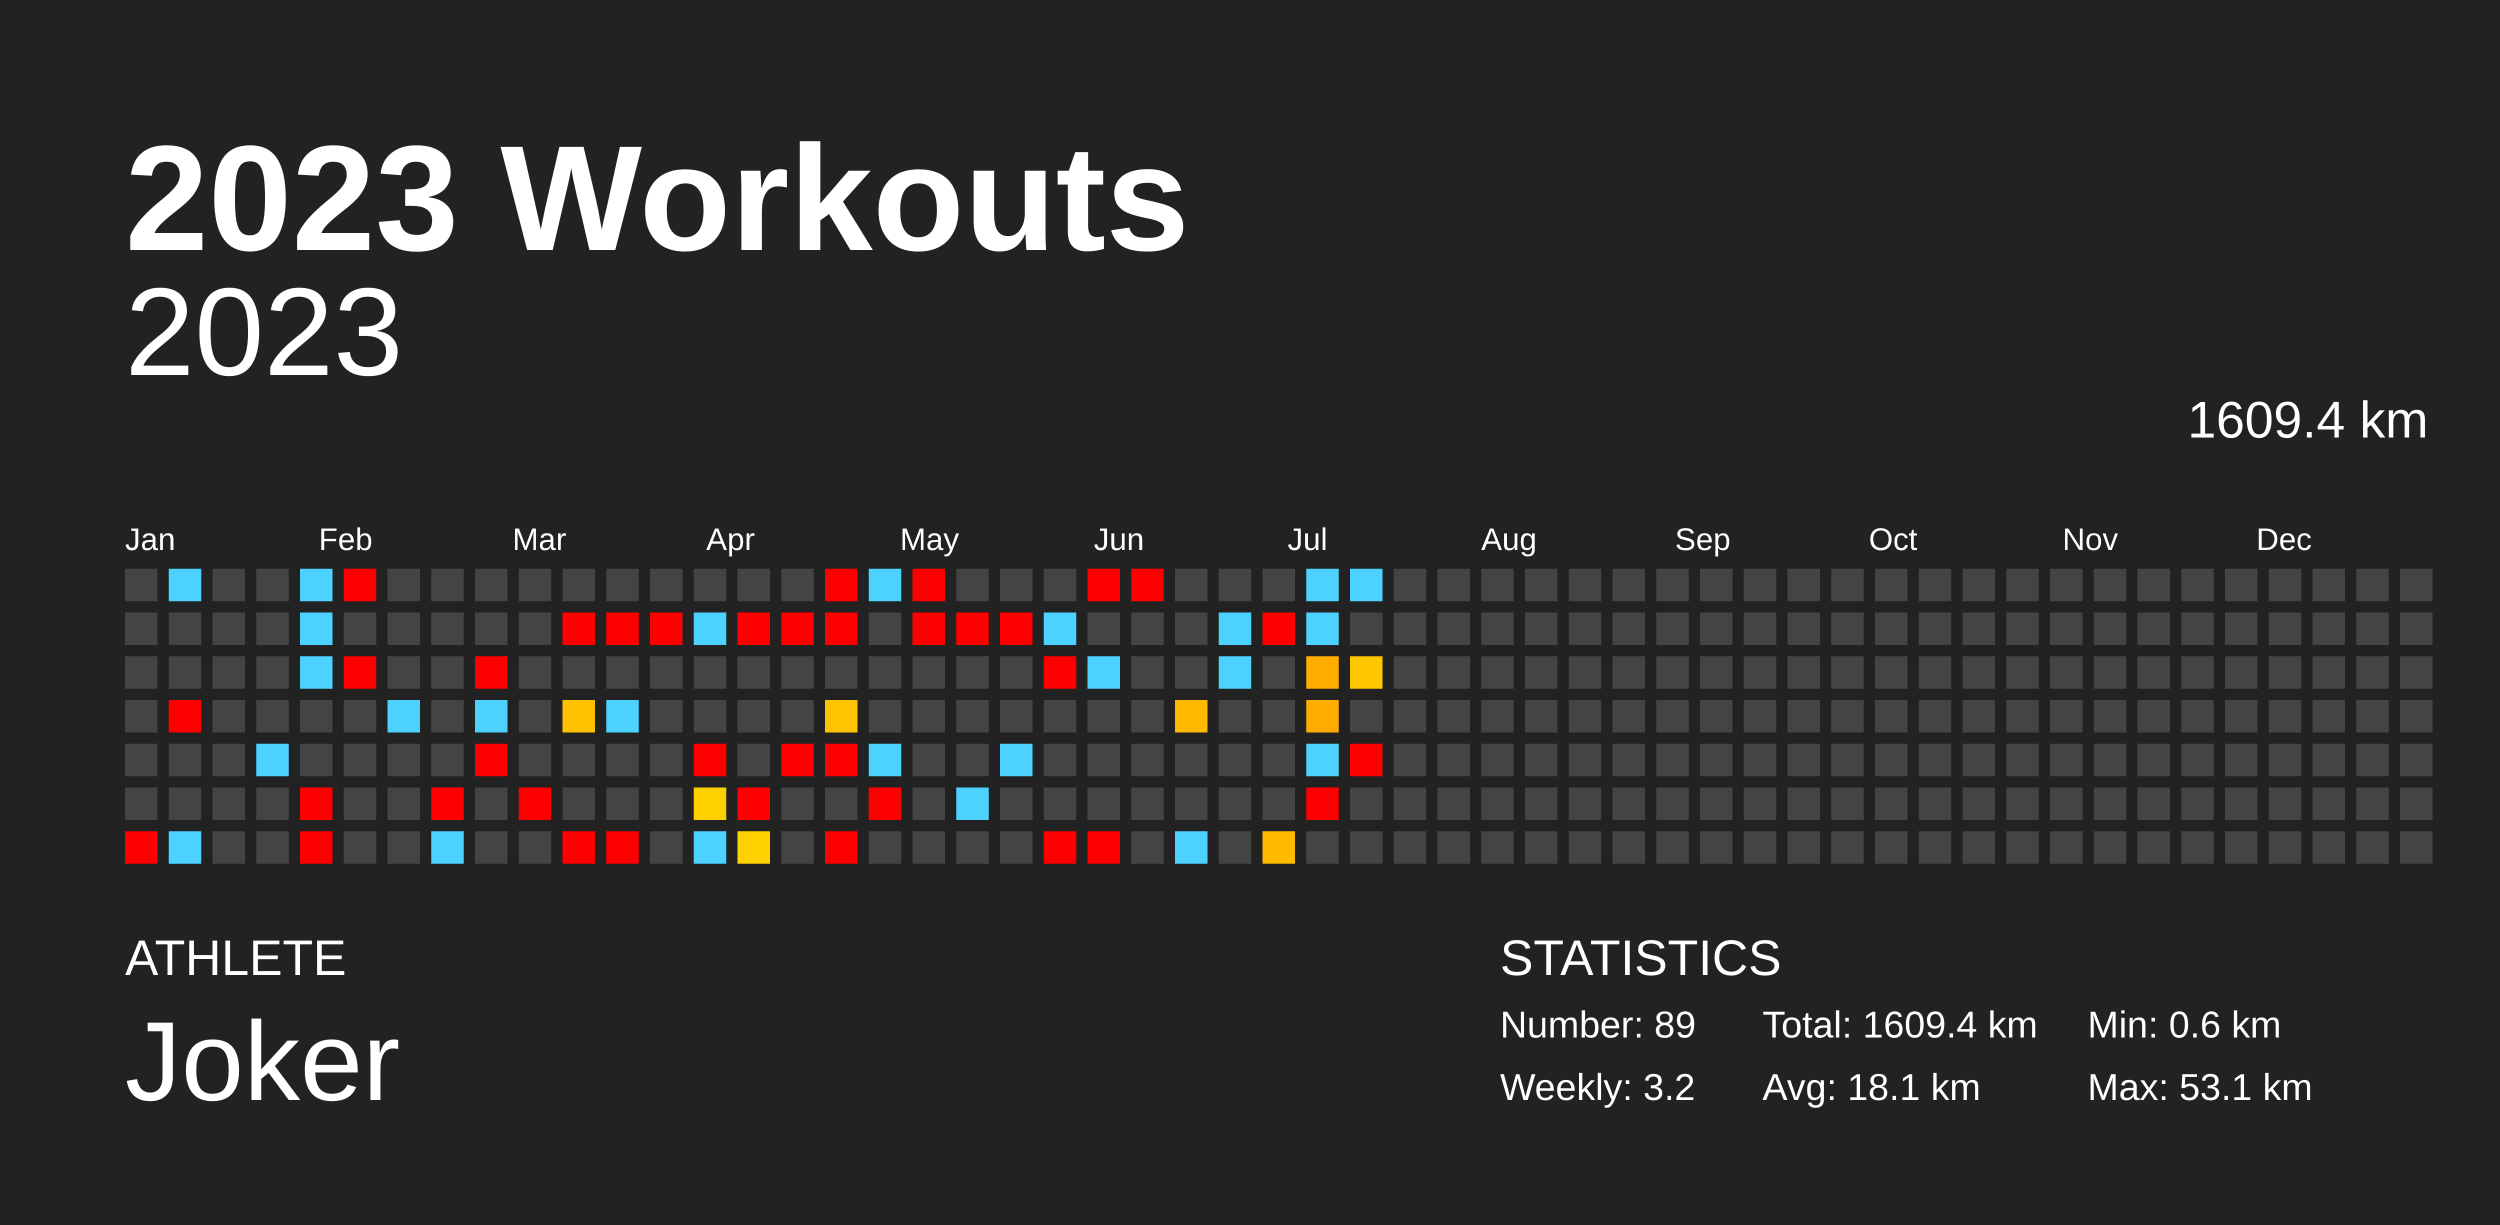
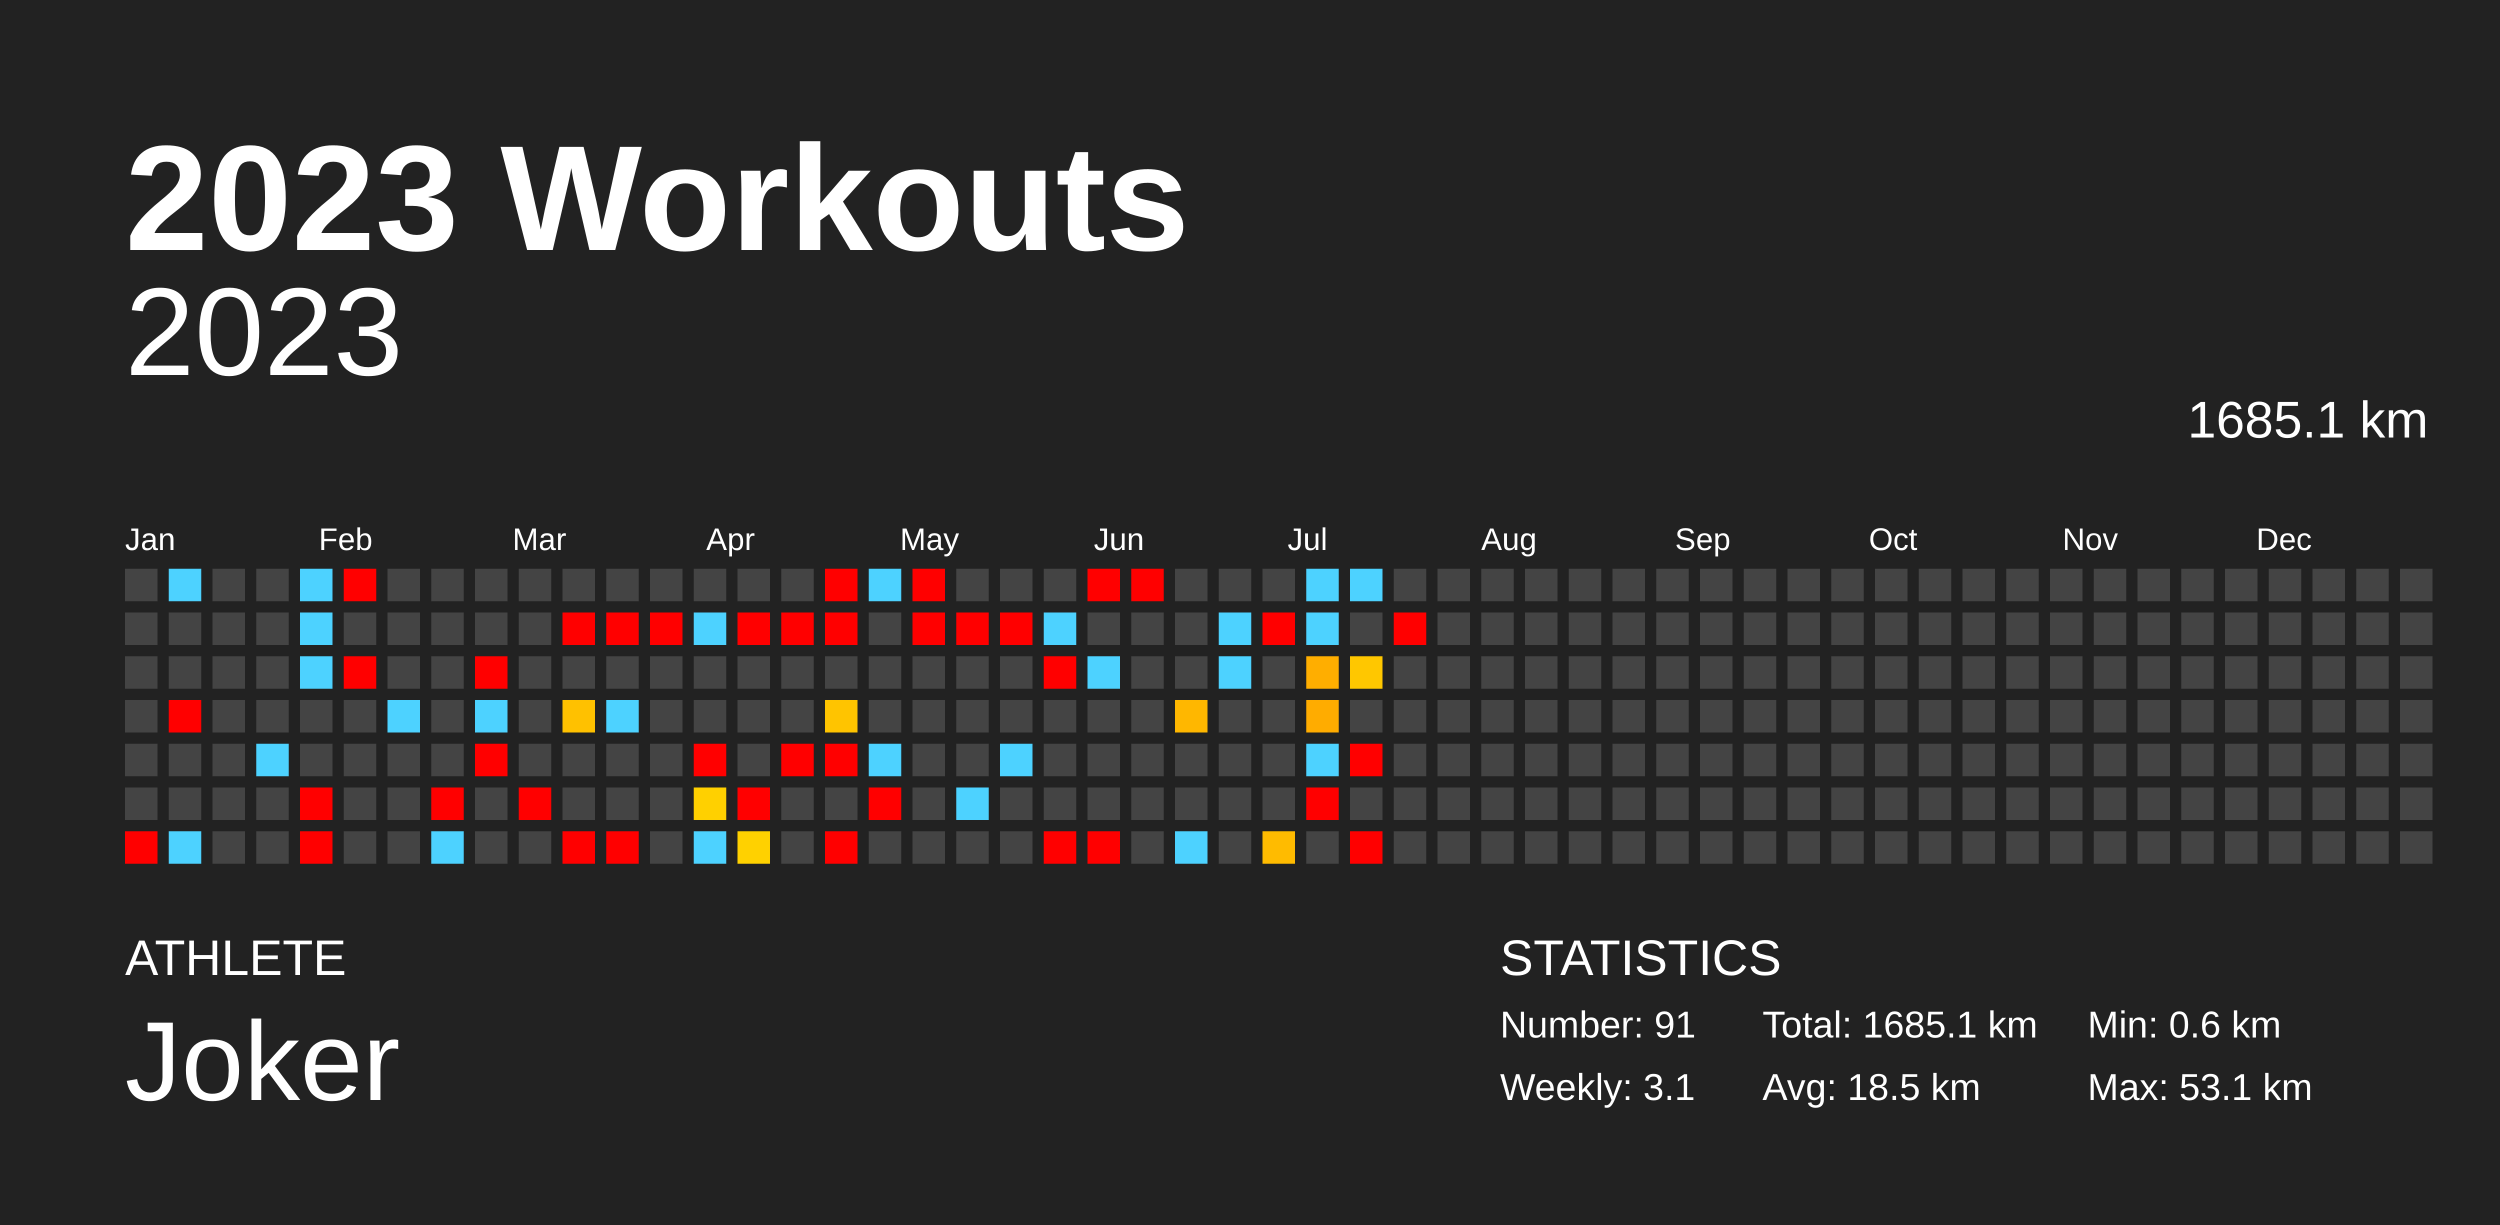
<svg xmlns="http://www.w3.org/2000/svg" baseProfile="full" height="98mm" version="1.1" viewBox="0,0,200,98" width="200mm">
  <defs />
  <rect fill="#222222" height="98" width="200" x="0" y="0" />
  <text fill="#FFFFFF" style="font-size:12px; font-family:Arial; font-weight:bold;" x="10" y="20">2023 Workouts</text>
  <text fill="#FFFFFF" style="font-size:4px; font-family:Arial" x="10" y="78">ATHLETE</text>
  <text fill="#FFFFFF" style="font-size:9px; font-family:Arial" x="10" y="88">Joker</text>
  <text fill="#FFFFFF" style="font-size:4px; font-family:Arial" x="120" y="78">STATISTICS</text>
-   <text fill="#FFFFFF" style="font-size:3px; font-family:Arial" x="120" y="83">Number: 89</text>
-   <text fill="#FFFFFF" style="font-size:3px; font-family:Arial" x="120" y="88">Weekly: 3.2</text>
-   <text fill="#FFFFFF" style="font-size:3px; font-family:Arial" x="141" y="83">Total: 1609.4 km</text>
-   <text fill="#FFFFFF" style="font-size:3px; font-family:Arial" x="141" y="88">Avg: 18.1 km</text>
+   <text fill="#FFFFFF" style="font-size:3px; font-family:Arial" x="120" y="83">Number: 91</text>
+   <text fill="#FFFFFF" style="font-size:3px; font-family:Arial" x="120" y="88">Weekly: 3.1</text>
+   <text fill="#FFFFFF" style="font-size:3px; font-family:Arial" x="141" y="83">Total: 1685.1 km</text>
+   <text fill="#FFFFFF" style="font-size:3px; font-family:Arial" x="141" y="88">Avg: 18.5 km</text>
  <text fill="#FFFFFF" style="font-size:3px; font-family:Arial" x="167" y="83">Min: 0.6 km</text>
  <text fill="#FFFFFF" style="font-size:3px; font-family:Arial" x="167" y="88">Max: 53.1 km</text>
  <text alignment-baseline="hanging" fill="#FFFFFF" style="font-size:10.0px; font-family:Arial;" x="10" y="30">2023</text>
-   <text alignment-baseline="hanging" fill="#FFFFFF" style="font-size:4.125px; font-family:Arial;" x="175" y="35">1609.4 km</text>
+   <text alignment-baseline="hanging" fill="#FFFFFF" style="font-size:4.125px; font-family:Arial;" x="175" y="35">1685.1 km</text>
  <text fill="#FFFFFF" style="font-size:2.5px; font-family:Arial" x="10.0" y="44">Jan</text>
  <text fill="#FFFFFF" style="font-size:2.5px; font-family:Arial" x="25.5" y="44">Feb</text>
  <text fill="#FFFFFF" style="font-size:2.5px; font-family:Arial" x="41.0" y="44">Mar</text>
  <text fill="#FFFFFF" style="font-size:2.5px; font-family:Arial" x="56.5" y="44">Apr</text>
  <text fill="#FFFFFF" style="font-size:2.5px; font-family:Arial" x="72.0" y="44">May</text>
  <text fill="#FFFFFF" style="font-size:2.5px; font-family:Arial" x="87.5" y="44">Jun</text>
  <text fill="#FFFFFF" style="font-size:2.5px; font-family:Arial" x="103.0" y="44">Jul</text>
  <text fill="#FFFFFF" style="font-size:2.5px; font-family:Arial" x="118.5" y="44">Aug</text>
  <text fill="#FFFFFF" style="font-size:2.5px; font-family:Arial" x="134.0" y="44">Sep</text>
  <text fill="#FFFFFF" style="font-size:2.5px; font-family:Arial" x="149.5" y="44">Oct</text>
  <text fill="#FFFFFF" style="font-size:2.5px; font-family:Arial" x="165.0" y="44">Nov</text>
  <text fill="#FFFFFF" style="font-size:2.5px; font-family:Arial" x="180.5" y="44">Dec</text>
  <rect fill="#444444" height="2.6" width="2.6" x="10.0" y="45.5" />
  <rect fill="#444444" height="2.6" width="2.6" x="10.0" y="49.0" />
  <rect fill="#444444" height="2.6" width="2.6" x="10.0" y="52.5" />
  <rect fill="#444444" height="2.6" width="2.6" x="10.0" y="56.0" />
  <rect fill="#444444" height="2.6" width="2.6" x="10.0" y="59.5" />
  <rect fill="#444444" height="2.6" width="2.6" x="10.0" y="63.0" />
  <rect fill="red" height="2.6" width="2.6" x="10.0" y="66.5" />
  <rect fill="#4dd2ff" height="2.6" width="2.6" x="13.5" y="45.5" />
  <rect fill="#444444" height="2.6" width="2.6" x="13.5" y="49.0" />
  <rect fill="#444444" height="2.6" width="2.6" x="13.5" y="52.5" />
  <rect fill="red" height="2.6" width="2.6" x="13.5" y="56.0" />
  <rect fill="#444444" height="2.6" width="2.6" x="13.5" y="59.5" />
  <rect fill="#444444" height="2.6" width="2.6" x="13.5" y="63.0" />
  <rect fill="#4dd2ff" height="2.6" width="2.6" x="13.5" y="66.5" />
  <rect fill="#444444" height="2.6" width="2.6" x="17.0" y="45.5" />
  <rect fill="#444444" height="2.6" width="2.6" x="17.0" y="49.0" />
  <rect fill="#444444" height="2.6" width="2.6" x="17.0" y="52.5" />
  <rect fill="#444444" height="2.6" width="2.6" x="17.0" y="56.0" />
  <rect fill="#444444" height="2.6" width="2.6" x="17.0" y="59.5" />
  <rect fill="#444444" height="2.6" width="2.6" x="17.0" y="63.0" />
  <rect fill="#444444" height="2.6" width="2.6" x="17.0" y="66.5" />
  <rect fill="#444444" height="2.6" width="2.6" x="20.5" y="45.5" />
  <rect fill="#444444" height="2.6" width="2.6" x="20.5" y="49.0" />
  <rect fill="#444444" height="2.6" width="2.6" x="20.5" y="52.5" />
  <rect fill="#444444" height="2.6" width="2.6" x="20.5" y="56.0" />
  <rect fill="#4dd2ff" height="2.6" width="2.6" x="20.5" y="59.5" />
  <rect fill="#444444" height="2.6" width="2.6" x="20.5" y="63.0" />
  <rect fill="#444444" height="2.6" width="2.6" x="20.5" y="66.5" />
  <rect fill="#4dd2ff" height="2.6" width="2.6" x="24.0" y="45.5" />
  <rect fill="#4dd2ff" height="2.6" width="2.6" x="24.0" y="49.0" />
  <rect fill="#4dd2ff" height="2.6" width="2.6" x="24.0" y="52.5" />
  <rect fill="#444444" height="2.6" width="2.6" x="24.0" y="56.0" />
  <rect fill="#444444" height="2.6" width="2.6" x="24.0" y="59.5" />
  <rect fill="red" height="2.6" width="2.6" x="24.0" y="63.0" />
  <rect fill="red" height="2.6" width="2.6" x="24.0" y="66.5" />
  <rect fill="red" height="2.6" width="2.6" x="27.5" y="45.5" />
  <rect fill="#444444" height="2.6" width="2.6" x="27.5" y="49.0" />
  <rect fill="red" height="2.6" width="2.6" x="27.5" y="52.5" />
  <rect fill="#444444" height="2.6" width="2.6" x="27.5" y="56.0" />
  <rect fill="#444444" height="2.6" width="2.6" x="27.5" y="59.5" />
  <rect fill="#444444" height="2.6" width="2.6" x="27.5" y="63.0" />
  <rect fill="#444444" height="2.6" width="2.6" x="27.5" y="66.5" />
  <rect fill="#444444" height="2.6" width="2.6" x="31.0" y="45.5" />
  <rect fill="#444444" height="2.6" width="2.6" x="31.0" y="49.0" />
  <rect fill="#444444" height="2.6" width="2.6" x="31.0" y="52.5" />
  <rect fill="#4dd2ff" height="2.6" width="2.6" x="31.0" y="56.0" />
  <rect fill="#444444" height="2.6" width="2.6" x="31.0" y="59.5" />
  <rect fill="#444444" height="2.6" width="2.6" x="31.0" y="63.0" />
  <rect fill="#444444" height="2.6" width="2.6" x="31.0" y="66.5" />
  <rect fill="#444444" height="2.6" width="2.6" x="34.5" y="45.5" />
  <rect fill="#444444" height="2.6" width="2.6" x="34.5" y="49.0" />
  <rect fill="#444444" height="2.6" width="2.6" x="34.5" y="52.5" />
  <rect fill="#444444" height="2.6" width="2.6" x="34.5" y="56.0" />
  <rect fill="#444444" height="2.6" width="2.6" x="34.5" y="59.5" />
  <rect fill="red" height="2.6" width="2.6" x="34.5" y="63.0" />
  <rect fill="#4dd2ff" height="2.6" width="2.6" x="34.5" y="66.5" />
  <rect fill="#444444" height="2.6" width="2.6" x="38.0" y="45.5" />
  <rect fill="#444444" height="2.6" width="2.6" x="38.0" y="49.0" />
  <rect fill="red" height="2.6" width="2.6" x="38.0" y="52.5" />
  <rect fill="#4dd2ff" height="2.6" width="2.6" x="38.0" y="56.0" />
  <rect fill="red" height="2.6" width="2.6" x="38.0" y="59.5" />
  <rect fill="#444444" height="2.6" width="2.6" x="38.0" y="63.0" />
  <rect fill="#444444" height="2.6" width="2.6" x="38.0" y="66.5" />
  <rect fill="#444444" height="2.6" width="2.6" x="41.5" y="45.5" />
  <rect fill="#444444" height="2.6" width="2.6" x="41.5" y="49.0" />
  <rect fill="#444444" height="2.6" width="2.6" x="41.5" y="52.5" />
  <rect fill="#444444" height="2.6" width="2.6" x="41.5" y="56.0" />
  <rect fill="#444444" height="2.6" width="2.6" x="41.5" y="59.5" />
  <rect fill="red" height="2.6" width="2.6" x="41.5" y="63.0" />
  <rect fill="#444444" height="2.6" width="2.6" x="41.5" y="66.5" />
  <rect fill="#444444" height="2.6" width="2.6" x="45.0" y="45.5" />
  <rect fill="red" height="2.6" width="2.6" x="45.0" y="49.0" />
  <rect fill="#444444" height="2.6" width="2.6" x="45.0" y="52.5" />
  <rect fill="#ffc100" height="2.6" width="2.6" x="45.0" y="56.0" />
  <rect fill="#444444" height="2.6" width="2.6" x="45.0" y="59.5" />
  <rect fill="#444444" height="2.6" width="2.6" x="45.0" y="63.0" />
  <rect fill="red" height="2.6" width="2.6" x="45.0" y="66.5" />
  <rect fill="#444444" height="2.6" width="2.6" x="48.5" y="45.5" />
  <rect fill="red" height="2.6" width="2.6" x="48.5" y="49.0" />
  <rect fill="#444444" height="2.6" width="2.6" x="48.5" y="52.5" />
  <rect fill="#4dd2ff" height="2.6" width="2.6" x="48.5" y="56.0" />
  <rect fill="#444444" height="2.6" width="2.6" x="48.5" y="59.5" />
  <rect fill="#444444" height="2.6" width="2.6" x="48.5" y="63.0" />
  <rect fill="red" height="2.6" width="2.6" x="48.5" y="66.5" />
  <rect fill="#444444" height="2.6" width="2.6" x="52.0" y="45.5" />
  <rect fill="red" height="2.6" width="2.6" x="52.0" y="49.0" />
  <rect fill="#444444" height="2.6" width="2.6" x="52.0" y="52.5" />
  <rect fill="#444444" height="2.6" width="2.6" x="52.0" y="56.0" />
  <rect fill="#444444" height="2.6" width="2.6" x="52.0" y="59.5" />
  <rect fill="#444444" height="2.6" width="2.6" x="52.0" y="63.0" />
  <rect fill="#444444" height="2.6" width="2.6" x="52.0" y="66.5" />
  <rect fill="#444444" height="2.6" width="2.6" x="55.5" y="45.5" />
  <rect fill="#4dd2ff" height="2.6" width="2.6" x="55.5" y="49.0" />
  <rect fill="#444444" height="2.6" width="2.6" x="55.5" y="52.5" />
  <rect fill="#444444" height="2.6" width="2.6" x="55.5" y="56.0" />
  <rect fill="red" height="2.6" width="2.6" x="55.5" y="59.5" />
  <rect fill="#ffd000" height="2.6" width="2.6" x="55.5" y="63.0" />
  <rect fill="#4dd2ff" height="2.6" width="2.6" x="55.5" y="66.5" />
  <rect fill="#444444" height="2.6" width="2.6" x="59.0" y="45.5" />
  <rect fill="red" height="2.6" width="2.6" x="59.0" y="49.0" />
  <rect fill="#444444" height="2.6" width="2.6" x="59.0" y="52.5" />
  <rect fill="#444444" height="2.6" width="2.6" x="59.0" y="56.0" />
  <rect fill="#444444" height="2.6" width="2.6" x="59.0" y="59.5" />
  <rect fill="red" height="2.6" width="2.6" x="59.0" y="63.0" />
  <rect fill="#ffd100" height="2.6" width="2.6" x="59.0" y="66.5" />
  <rect fill="#444444" height="2.6" width="2.6" x="62.5" y="45.5" />
  <rect fill="red" height="2.6" width="2.6" x="62.5" y="49.0" />
  <rect fill="#444444" height="2.6" width="2.6" x="62.5" y="52.5" />
  <rect fill="#444444" height="2.6" width="2.6" x="62.5" y="56.0" />
  <rect fill="red" height="2.6" width="2.6" x="62.5" y="59.5" />
  <rect fill="#444444" height="2.6" width="2.6" x="62.5" y="63.0" />
  <rect fill="#444444" height="2.6" width="2.6" x="62.5" y="66.5" />
  <rect fill="red" height="2.6" width="2.6" x="66.0" y="45.5" />
  <rect fill="red" height="2.6" width="2.6" x="66.0" y="49.0" />
  <rect fill="#444444" height="2.6" width="2.6" x="66.0" y="52.5" />
  <rect fill="#ffc400" height="2.6" width="2.6" x="66.0" y="56.0" />
  <rect fill="red" height="2.6" width="2.6" x="66.0" y="59.5" />
  <rect fill="#444444" height="2.6" width="2.6" x="66.0" y="63.0" />
  <rect fill="red" height="2.6" width="2.6" x="66.0" y="66.5" />
  <rect fill="#4dd2ff" height="2.6" width="2.6" x="69.5" y="45.5" />
  <rect fill="#444444" height="2.6" width="2.6" x="69.5" y="49.0" />
  <rect fill="#444444" height="2.6" width="2.6" x="69.5" y="52.5" />
  <rect fill="#444444" height="2.6" width="2.6" x="69.5" y="56.0" />
  <rect fill="#4dd2ff" height="2.6" width="2.6" x="69.5" y="59.5" />
  <rect fill="red" height="2.6" width="2.6" x="69.5" y="63.0" />
  <rect fill="#444444" height="2.6" width="2.6" x="69.5" y="66.5" />
  <rect fill="red" height="2.6" width="2.6" x="73.0" y="45.5" />
  <rect fill="red" height="2.6" width="2.6" x="73.0" y="49.0" />
  <rect fill="#444444" height="2.6" width="2.6" x="73.0" y="52.5" />
  <rect fill="#444444" height="2.6" width="2.6" x="73.0" y="56.0" />
  <rect fill="#444444" height="2.6" width="2.6" x="73.0" y="59.5" />
  <rect fill="#444444" height="2.6" width="2.6" x="73.0" y="63.0" />
  <rect fill="#444444" height="2.6" width="2.6" x="73.0" y="66.5" />
  <rect fill="#444444" height="2.6" width="2.6" x="76.5" y="45.5" />
  <rect fill="red" height="2.6" width="2.6" x="76.5" y="49.0" />
  <rect fill="#444444" height="2.6" width="2.6" x="76.5" y="52.5" />
  <rect fill="#444444" height="2.6" width="2.6" x="76.5" y="56.0" />
  <rect fill="#444444" height="2.6" width="2.6" x="76.5" y="59.5" />
  <rect fill="#4dd2ff" height="2.6" width="2.6" x="76.5" y="63.0" />
  <rect fill="#444444" height="2.6" width="2.6" x="76.5" y="66.5" />
  <rect fill="#444444" height="2.6" width="2.6" x="80.0" y="45.5" />
  <rect fill="red" height="2.6" width="2.6" x="80.0" y="49.0" />
  <rect fill="#444444" height="2.6" width="2.6" x="80.0" y="52.5" />
  <rect fill="#444444" height="2.6" width="2.6" x="80.0" y="56.0" />
  <rect fill="#4dd2ff" height="2.6" width="2.6" x="80.0" y="59.5" />
  <rect fill="#444444" height="2.6" width="2.6" x="80.0" y="63.0" />
  <rect fill="#444444" height="2.6" width="2.6" x="80.0" y="66.5" />
  <rect fill="#444444" height="2.6" width="2.6" x="83.5" y="45.5" />
  <rect fill="#4dd2ff" height="2.6" width="2.6" x="83.5" y="49.0" />
  <rect fill="red" height="2.6" width="2.6" x="83.5" y="52.5" />
  <rect fill="#444444" height="2.6" width="2.6" x="83.5" y="56.0" />
  <rect fill="#444444" height="2.6" width="2.6" x="83.5" y="59.5" />
  <rect fill="#444444" height="2.6" width="2.6" x="83.5" y="63.0" />
  <rect fill="red" height="2.6" width="2.6" x="83.5" y="66.5" />
  <rect fill="red" height="2.6" width="2.6" x="87.0" y="45.5" />
  <rect fill="#444444" height="2.6" width="2.6" x="87.0" y="49.0" />
  <rect fill="#4dd2ff" height="2.6" width="2.6" x="87.0" y="52.5" />
  <rect fill="#444444" height="2.6" width="2.6" x="87.0" y="56.0" />
  <rect fill="#444444" height="2.6" width="2.6" x="87.0" y="59.5" />
  <rect fill="#444444" height="2.6" width="2.6" x="87.0" y="63.0" />
  <rect fill="red" height="2.6" width="2.6" x="87.0" y="66.5" />
  <rect fill="red" height="2.6" width="2.6" x="90.5" y="45.5" />
  <rect fill="#444444" height="2.6" width="2.6" x="90.5" y="49.0" />
  <rect fill="#444444" height="2.6" width="2.6" x="90.5" y="52.5" />
  <rect fill="#444444" height="2.6" width="2.6" x="90.5" y="56.0" />
  <rect fill="#444444" height="2.6" width="2.6" x="90.5" y="59.5" />
  <rect fill="#444444" height="2.6" width="2.6" x="90.5" y="63.0" />
  <rect fill="#444444" height="2.6" width="2.6" x="90.5" y="66.5" />
  <rect fill="#444444" height="2.6" width="2.6" x="94.0" y="45.5" />
  <rect fill="#444444" height="2.6" width="2.6" x="94.0" y="49.0" />
  <rect fill="#444444" height="2.6" width="2.6" x="94.0" y="52.5" />
  <rect fill="#ffb700" height="2.6" width="2.6" x="94.0" y="56.0" />
  <rect fill="#444444" height="2.6" width="2.6" x="94.0" y="59.5" />
  <rect fill="#444444" height="2.6" width="2.6" x="94.0" y="63.0" />
  <rect fill="#4dd2ff" height="2.6" width="2.6" x="94.0" y="66.5" />
  <rect fill="#444444" height="2.6" width="2.6" x="97.5" y="45.5" />
  <rect fill="#4dd2ff" height="2.6" width="2.6" x="97.5" y="49.0" />
  <rect fill="#4dd2ff" height="2.6" width="2.6" x="97.5" y="52.5" />
  <rect fill="#444444" height="2.6" width="2.6" x="97.5" y="56.0" />
  <rect fill="#444444" height="2.6" width="2.6" x="97.5" y="59.5" />
  <rect fill="#444444" height="2.6" width="2.6" x="97.5" y="63.0" />
  <rect fill="#444444" height="2.6" width="2.6" x="97.5" y="66.5" />
  <rect fill="#444444" height="2.6" width="2.6" x="101.0" y="45.5" />
  <rect fill="red" height="2.6" width="2.6" x="101.0" y="49.0" />
  <rect fill="#444444" height="2.6" width="2.6" x="101.0" y="52.5" />
  <rect fill="#444444" height="2.6" width="2.6" x="101.0" y="56.0" />
  <rect fill="#444444" height="2.6" width="2.6" x="101.0" y="59.5" />
  <rect fill="#444444" height="2.6" width="2.6" x="101.0" y="63.0" />
  <rect fill="#ffbb00" height="2.6" width="2.6" x="101.0" y="66.5" />
  <rect fill="#4dd2ff" height="2.6" width="2.6" x="104.5" y="45.5" />
  <rect fill="#4dd2ff" height="2.6" width="2.6" x="104.5" y="49.0" />
  <rect fill="#ffae00" height="2.6" width="2.6" x="104.5" y="52.5" />
  <rect fill="#ffac00" height="2.6" width="2.6" x="104.5" y="56.0" />
  <rect fill="#4dd2ff" height="2.6" width="2.6" x="104.5" y="59.5" />
  <rect fill="red" height="2.6" width="2.6" x="104.5" y="63.0" />
  <rect fill="#444444" height="2.6" width="2.6" x="104.5" y="66.5" />
  <rect fill="#4dd2ff" height="2.6" width="2.6" x="108.0" y="45.5" />
  <rect fill="#444444" height="2.6" width="2.6" x="108.0" y="49.0" />
  <rect fill="#ffc700" height="2.6" width="2.6" x="108.0" y="52.5" />
  <rect fill="#444444" height="2.6" width="2.6" x="108.0" y="56.0" />
  <rect fill="red" height="2.6" width="2.6" x="108.0" y="59.5" />
  <rect fill="#444444" height="2.6" width="2.6" x="108.0" y="63.0" />
-   <rect fill="#444444" height="2.6" width="2.6" x="108.0" y="66.5" />
+   <rect fill="red" height="2.6" width="2.6" x="108.0" y="66.5" />
  <rect fill="#444444" height="2.6" width="2.6" x="111.5" y="45.5" />
-   <rect fill="#444444" height="2.6" width="2.6" x="111.5" y="49.0" />
+   <rect fill="red" height="2.6" width="2.6" x="111.5" y="49.0" />
  <rect fill="#444444" height="2.6" width="2.6" x="111.5" y="52.5" />
  <rect fill="#444444" height="2.6" width="2.6" x="111.5" y="56.0" />
  <rect fill="#444444" height="2.6" width="2.6" x="111.5" y="59.5" />
  <rect fill="#444444" height="2.6" width="2.6" x="111.5" y="63.0" />
  <rect fill="#444444" height="2.6" width="2.6" x="111.5" y="66.5" />
  <rect fill="#444444" height="2.6" width="2.6" x="115.0" y="45.5" />
  <rect fill="#444444" height="2.6" width="2.6" x="115.0" y="49.0" />
  <rect fill="#444444" height="2.6" width="2.6" x="115.0" y="52.5" />
  <rect fill="#444444" height="2.6" width="2.6" x="115.0" y="56.0" />
  <rect fill="#444444" height="2.6" width="2.6" x="115.0" y="59.5" />
  <rect fill="#444444" height="2.6" width="2.6" x="115.0" y="63.0" />
  <rect fill="#444444" height="2.6" width="2.6" x="115.0" y="66.5" />
  <rect fill="#444444" height="2.6" width="2.6" x="118.5" y="45.5" />
  <rect fill="#444444" height="2.6" width="2.6" x="118.5" y="49.0" />
  <rect fill="#444444" height="2.6" width="2.6" x="118.5" y="52.5" />
  <rect fill="#444444" height="2.6" width="2.6" x="118.5" y="56.0" />
  <rect fill="#444444" height="2.6" width="2.6" x="118.5" y="59.5" />
  <rect fill="#444444" height="2.6" width="2.6" x="118.5" y="63.0" />
  <rect fill="#444444" height="2.6" width="2.6" x="118.5" y="66.5" />
  <rect fill="#444444" height="2.6" width="2.6" x="122.0" y="45.5" />
  <rect fill="#444444" height="2.6" width="2.6" x="122.0" y="49.0" />
  <rect fill="#444444" height="2.6" width="2.6" x="122.0" y="52.5" />
  <rect fill="#444444" height="2.6" width="2.6" x="122.0" y="56.0" />
  <rect fill="#444444" height="2.6" width="2.6" x="122.0" y="59.5" />
  <rect fill="#444444" height="2.6" width="2.6" x="122.0" y="63.0" />
  <rect fill="#444444" height="2.6" width="2.6" x="122.0" y="66.5" />
  <rect fill="#444444" height="2.6" width="2.6" x="125.5" y="45.5" />
  <rect fill="#444444" height="2.6" width="2.6" x="125.5" y="49.0" />
  <rect fill="#444444" height="2.6" width="2.6" x="125.5" y="52.5" />
  <rect fill="#444444" height="2.6" width="2.6" x="125.5" y="56.0" />
  <rect fill="#444444" height="2.6" width="2.6" x="125.5" y="59.5" />
  <rect fill="#444444" height="2.6" width="2.6" x="125.5" y="63.0" />
  <rect fill="#444444" height="2.6" width="2.6" x="125.5" y="66.5" />
  <rect fill="#444444" height="2.6" width="2.6" x="129.0" y="45.5" />
  <rect fill="#444444" height="2.6" width="2.6" x="129.0" y="49.0" />
  <rect fill="#444444" height="2.6" width="2.6" x="129.0" y="52.5" />
  <rect fill="#444444" height="2.6" width="2.6" x="129.0" y="56.0" />
  <rect fill="#444444" height="2.6" width="2.6" x="129.0" y="59.5" />
  <rect fill="#444444" height="2.6" width="2.6" x="129.0" y="63.0" />
  <rect fill="#444444" height="2.6" width="2.6" x="129.0" y="66.5" />
  <rect fill="#444444" height="2.6" width="2.6" x="132.5" y="45.5" />
  <rect fill="#444444" height="2.6" width="2.6" x="132.5" y="49.0" />
  <rect fill="#444444" height="2.6" width="2.6" x="132.5" y="52.5" />
  <rect fill="#444444" height="2.6" width="2.6" x="132.5" y="56.0" />
  <rect fill="#444444" height="2.6" width="2.6" x="132.5" y="59.5" />
  <rect fill="#444444" height="2.6" width="2.6" x="132.5" y="63.0" />
  <rect fill="#444444" height="2.6" width="2.6" x="132.5" y="66.5" />
  <rect fill="#444444" height="2.6" width="2.6" x="136.0" y="45.5" />
  <rect fill="#444444" height="2.6" width="2.6" x="136.0" y="49.0" />
  <rect fill="#444444" height="2.6" width="2.6" x="136.0" y="52.5" />
  <rect fill="#444444" height="2.6" width="2.6" x="136.0" y="56.0" />
  <rect fill="#444444" height="2.6" width="2.6" x="136.0" y="59.5" />
  <rect fill="#444444" height="2.6" width="2.6" x="136.0" y="63.0" />
  <rect fill="#444444" height="2.6" width="2.6" x="136.0" y="66.5" />
  <rect fill="#444444" height="2.6" width="2.6" x="139.5" y="45.5" />
  <rect fill="#444444" height="2.6" width="2.6" x="139.5" y="49.0" />
  <rect fill="#444444" height="2.6" width="2.6" x="139.5" y="52.5" />
  <rect fill="#444444" height="2.6" width="2.6" x="139.5" y="56.0" />
  <rect fill="#444444" height="2.6" width="2.6" x="139.5" y="59.5" />
  <rect fill="#444444" height="2.6" width="2.6" x="139.5" y="63.0" />
  <rect fill="#444444" height="2.6" width="2.6" x="139.5" y="66.5" />
  <rect fill="#444444" height="2.6" width="2.6" x="143.0" y="45.5" />
  <rect fill="#444444" height="2.6" width="2.6" x="143.0" y="49.0" />
  <rect fill="#444444" height="2.6" width="2.6" x="143.0" y="52.5" />
  <rect fill="#444444" height="2.6" width="2.6" x="143.0" y="56.0" />
  <rect fill="#444444" height="2.6" width="2.6" x="143.0" y="59.5" />
  <rect fill="#444444" height="2.6" width="2.6" x="143.0" y="63.0" />
  <rect fill="#444444" height="2.6" width="2.6" x="143.0" y="66.5" />
  <rect fill="#444444" height="2.6" width="2.6" x="146.5" y="45.5" />
  <rect fill="#444444" height="2.6" width="2.6" x="146.5" y="49.0" />
  <rect fill="#444444" height="2.6" width="2.6" x="146.5" y="52.5" />
  <rect fill="#444444" height="2.6" width="2.6" x="146.5" y="56.0" />
  <rect fill="#444444" height="2.6" width="2.6" x="146.5" y="59.5" />
  <rect fill="#444444" height="2.6" width="2.6" x="146.5" y="63.0" />
  <rect fill="#444444" height="2.6" width="2.6" x="146.5" y="66.5" />
  <rect fill="#444444" height="2.6" width="2.6" x="150.0" y="45.5" />
  <rect fill="#444444" height="2.6" width="2.6" x="150.0" y="49.0" />
  <rect fill="#444444" height="2.6" width="2.6" x="150.0" y="52.5" />
  <rect fill="#444444" height="2.6" width="2.6" x="150.0" y="56.0" />
  <rect fill="#444444" height="2.6" width="2.6" x="150.0" y="59.5" />
  <rect fill="#444444" height="2.6" width="2.6" x="150.0" y="63.0" />
  <rect fill="#444444" height="2.6" width="2.6" x="150.0" y="66.5" />
  <rect fill="#444444" height="2.6" width="2.6" x="153.5" y="45.5" />
  <rect fill="#444444" height="2.6" width="2.6" x="153.5" y="49.0" />
  <rect fill="#444444" height="2.6" width="2.6" x="153.5" y="52.5" />
  <rect fill="#444444" height="2.6" width="2.6" x="153.5" y="56.0" />
  <rect fill="#444444" height="2.6" width="2.6" x="153.5" y="59.5" />
  <rect fill="#444444" height="2.6" width="2.6" x="153.5" y="63.0" />
  <rect fill="#444444" height="2.6" width="2.6" x="153.5" y="66.5" />
  <rect fill="#444444" height="2.6" width="2.6" x="157.0" y="45.5" />
  <rect fill="#444444" height="2.6" width="2.6" x="157.0" y="49.0" />
  <rect fill="#444444" height="2.6" width="2.6" x="157.0" y="52.5" />
  <rect fill="#444444" height="2.6" width="2.6" x="157.0" y="56.0" />
  <rect fill="#444444" height="2.6" width="2.6" x="157.0" y="59.5" />
  <rect fill="#444444" height="2.6" width="2.6" x="157.0" y="63.0" />
  <rect fill="#444444" height="2.6" width="2.6" x="157.0" y="66.5" />
  <rect fill="#444444" height="2.6" width="2.6" x="160.5" y="45.5" />
  <rect fill="#444444" height="2.6" width="2.6" x="160.5" y="49.0" />
  <rect fill="#444444" height="2.6" width="2.6" x="160.5" y="52.5" />
  <rect fill="#444444" height="2.6" width="2.6" x="160.5" y="56.0" />
  <rect fill="#444444" height="2.6" width="2.6" x="160.5" y="59.5" />
  <rect fill="#444444" height="2.6" width="2.6" x="160.5" y="63.0" />
  <rect fill="#444444" height="2.6" width="2.6" x="160.5" y="66.5" />
  <rect fill="#444444" height="2.6" width="2.6" x="164.0" y="45.5" />
  <rect fill="#444444" height="2.6" width="2.6" x="164.0" y="49.0" />
  <rect fill="#444444" height="2.6" width="2.6" x="164.0" y="52.5" />
  <rect fill="#444444" height="2.6" width="2.6" x="164.0" y="56.0" />
  <rect fill="#444444" height="2.6" width="2.6" x="164.0" y="59.5" />
  <rect fill="#444444" height="2.6" width="2.6" x="164.0" y="63.0" />
  <rect fill="#444444" height="2.6" width="2.6" x="164.0" y="66.5" />
  <rect fill="#444444" height="2.6" width="2.6" x="167.5" y="45.5" />
  <rect fill="#444444" height="2.6" width="2.6" x="167.5" y="49.0" />
  <rect fill="#444444" height="2.6" width="2.6" x="167.5" y="52.5" />
  <rect fill="#444444" height="2.6" width="2.6" x="167.5" y="56.0" />
  <rect fill="#444444" height="2.6" width="2.6" x="167.5" y="59.5" />
  <rect fill="#444444" height="2.6" width="2.6" x="167.5" y="63.0" />
  <rect fill="#444444" height="2.6" width="2.6" x="167.5" y="66.5" />
  <rect fill="#444444" height="2.6" width="2.6" x="171.0" y="45.5" />
  <rect fill="#444444" height="2.6" width="2.6" x="171.0" y="49.0" />
  <rect fill="#444444" height="2.6" width="2.6" x="171.0" y="52.5" />
  <rect fill="#444444" height="2.6" width="2.6" x="171.0" y="56.0" />
  <rect fill="#444444" height="2.6" width="2.6" x="171.0" y="59.5" />
  <rect fill="#444444" height="2.6" width="2.6" x="171.0" y="63.0" />
  <rect fill="#444444" height="2.6" width="2.6" x="171.0" y="66.5" />
  <rect fill="#444444" height="2.6" width="2.6" x="174.5" y="45.5" />
  <rect fill="#444444" height="2.6" width="2.6" x="174.5" y="49.0" />
  <rect fill="#444444" height="2.6" width="2.6" x="174.5" y="52.5" />
  <rect fill="#444444" height="2.6" width="2.6" x="174.5" y="56.0" />
  <rect fill="#444444" height="2.6" width="2.6" x="174.5" y="59.5" />
  <rect fill="#444444" height="2.6" width="2.6" x="174.5" y="63.0" />
  <rect fill="#444444" height="2.6" width="2.6" x="174.5" y="66.5" />
  <rect fill="#444444" height="2.6" width="2.6" x="178.0" y="45.5" />
  <rect fill="#444444" height="2.6" width="2.6" x="178.0" y="49.0" />
  <rect fill="#444444" height="2.6" width="2.6" x="178.0" y="52.5" />
  <rect fill="#444444" height="2.6" width="2.6" x="178.0" y="56.0" />
  <rect fill="#444444" height="2.6" width="2.6" x="178.0" y="59.5" />
  <rect fill="#444444" height="2.6" width="2.6" x="178.0" y="63.0" />
  <rect fill="#444444" height="2.6" width="2.6" x="178.0" y="66.5" />
  <rect fill="#444444" height="2.6" width="2.6" x="181.5" y="45.5" />
  <rect fill="#444444" height="2.6" width="2.6" x="181.5" y="49.0" />
  <rect fill="#444444" height="2.6" width="2.6" x="181.5" y="52.5" />
  <rect fill="#444444" height="2.6" width="2.6" x="181.5" y="56.0" />
  <rect fill="#444444" height="2.6" width="2.6" x="181.5" y="59.5" />
  <rect fill="#444444" height="2.6" width="2.6" x="181.5" y="63.0" />
  <rect fill="#444444" height="2.6" width="2.6" x="181.5" y="66.5" />
  <rect fill="#444444" height="2.6" width="2.6" x="185.0" y="45.5" />
  <rect fill="#444444" height="2.6" width="2.6" x="185.0" y="49.0" />
  <rect fill="#444444" height="2.6" width="2.6" x="185.0" y="52.5" />
  <rect fill="#444444" height="2.6" width="2.6" x="185.0" y="56.0" />
  <rect fill="#444444" height="2.6" width="2.6" x="185.0" y="59.5" />
  <rect fill="#444444" height="2.6" width="2.6" x="185.0" y="63.0" />
  <rect fill="#444444" height="2.6" width="2.6" x="185.0" y="66.5" />
  <rect fill="#444444" height="2.6" width="2.6" x="188.5" y="45.5" />
  <rect fill="#444444" height="2.6" width="2.6" x="188.5" y="49.0" />
  <rect fill="#444444" height="2.6" width="2.6" x="188.5" y="52.5" />
  <rect fill="#444444" height="2.6" width="2.6" x="188.5" y="56.0" />
  <rect fill="#444444" height="2.6" width="2.6" x="188.5" y="59.5" />
  <rect fill="#444444" height="2.6" width="2.6" x="188.5" y="63.0" />
  <rect fill="#444444" height="2.6" width="2.6" x="188.5" y="66.5" />
  <rect fill="#444444" height="2.6" width="2.6" x="192.0" y="45.5" />
  <rect fill="#444444" height="2.6" width="2.6" x="192.0" y="49.0" />
  <rect fill="#444444" height="2.6" width="2.6" x="192.0" y="52.5" />
  <rect fill="#444444" height="2.6" width="2.6" x="192.0" y="56.0" />
  <rect fill="#444444" height="2.6" width="2.6" x="192.0" y="59.5" />
  <rect fill="#444444" height="2.6" width="2.6" x="192.0" y="63.0" />
  <rect fill="#444444" height="2.6" width="2.6" x="192.0" y="66.5" />
</svg>
